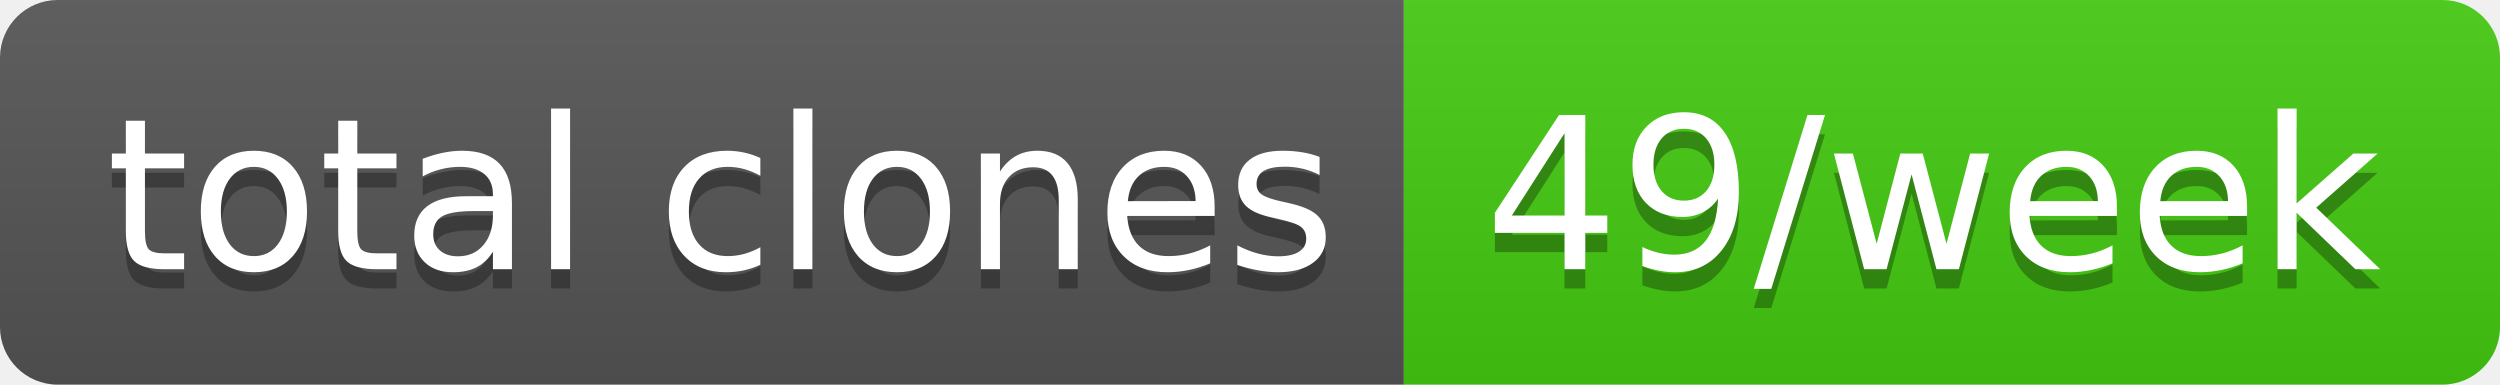
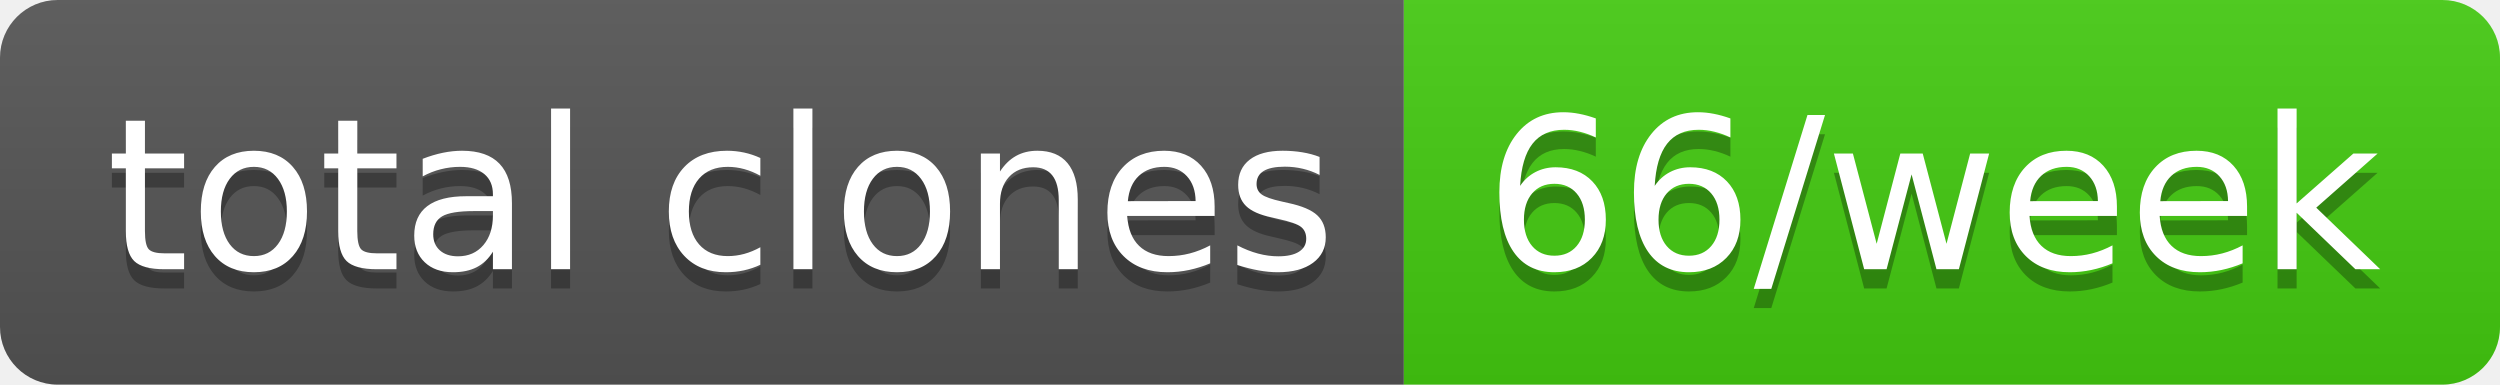
- <svg xmlns="http://www.w3.org/2000/svg" width="130" height="20" role="img" aria-label="total clones: 49/week">
+ <svg xmlns="http://www.w3.org/2000/svg" width="130" height="20" role="img" aria-label="total clones: 66/week">
  <linearGradient id="s" x2="0" y2="100%">
    <stop offset="0" stop-color="#bbb" stop-opacity=".1" />
    <stop offset="1" stop-opacity=".1" />
  </linearGradient>
  <clipPath id="r">
    <rect width="130" height="20" rx="3" fill="#fff" />
  </clipPath>
  <g clip-path="url(#r)">
    <rect width="73" height="20" fill="#555" />
    <rect x="73" width="57" height="20" fill="#4c1" />
    <rect width="130" height="20" fill="url(#s)" />
  </g>
  <g fill="#fff" text-anchor="middle" font-family="Verdana,Geneva,DejaVu Sans,sans-serif" text-rendering="geometricPrecision" font-size="110">
    <text aria-hidden="true" x="375" y="150" fill="#010101" fill-opacity=".3" transform="scale(.1)" textLength="630">total clones</text>
    <text x="375" y="140" transform="scale(.1)" fill="#fff" textLength="630">total clones</text>
-     <text aria-hidden="true" x="1005" y="150" fill="#010101" fill-opacity=".3" transform="scale(.1)" textLength="470">49/week</text>
-     <text x="1005" y="140" transform="scale(.1)" fill="#fff" textLength="470">49/week</text>
+     <text aria-hidden="true" x="1005" y="150" fill="#010101" fill-opacity=".3" transform="scale(.1)" textLength="470">66/week</text>
+     <text x="1005" y="140" transform="scale(.1)" fill="#fff" textLength="470">66/week</text>
  </g>
</svg>
